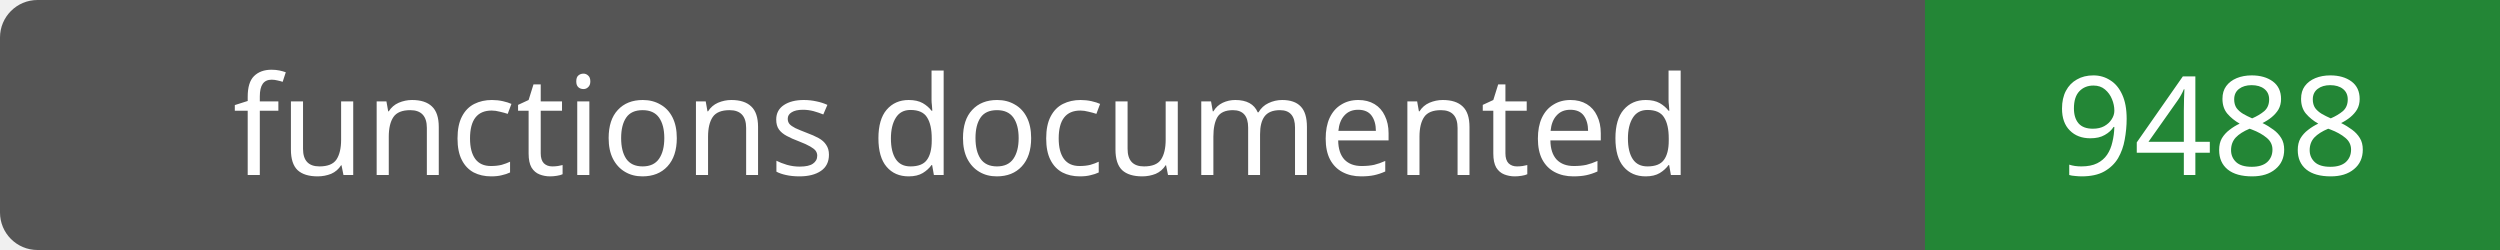
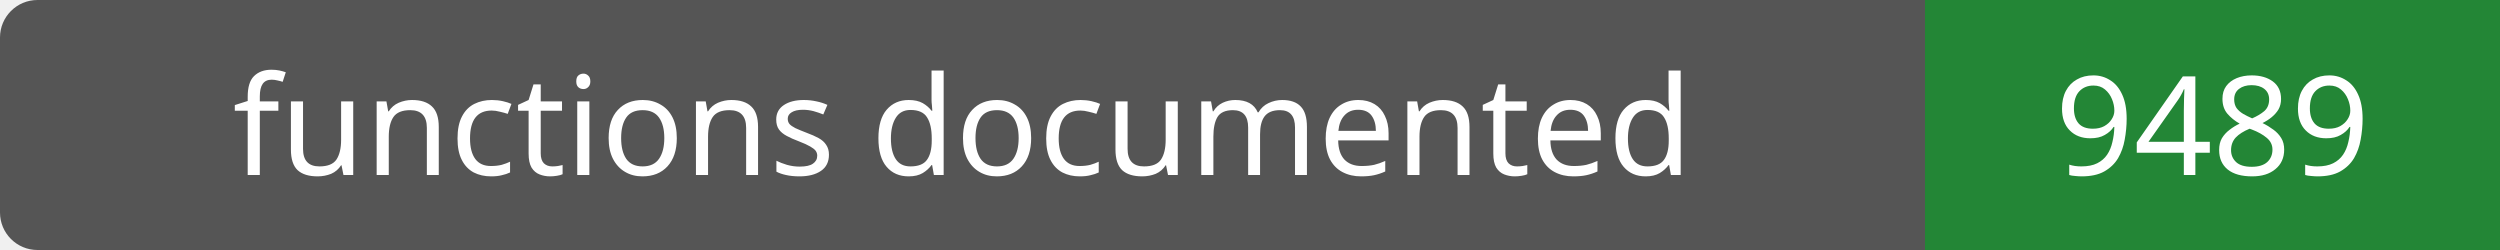
- <svg xmlns="http://www.w3.org/2000/svg" width="200" height="20" role="img" aria-label="functions documented: 9488">
+ <svg xmlns="http://www.w3.org/2000/svg" width="200" height="20" role="img" aria-label="functions documented: 9489">
  <rect width="200" height="20" rx="3" fill="#555" />
  <path fill="#238636" d="M154 0h46v20H154z" />
  <g fill="#fff" text-anchor="middle" font-family="Verdana,sans-serif" font-size="11">
    <text x="77.0" y="14">functions documented</text>
-     <text x="177.0" y="14">9488</text>
+     <text x="177.0" y="14">9489</text>
  </g>
</svg>
